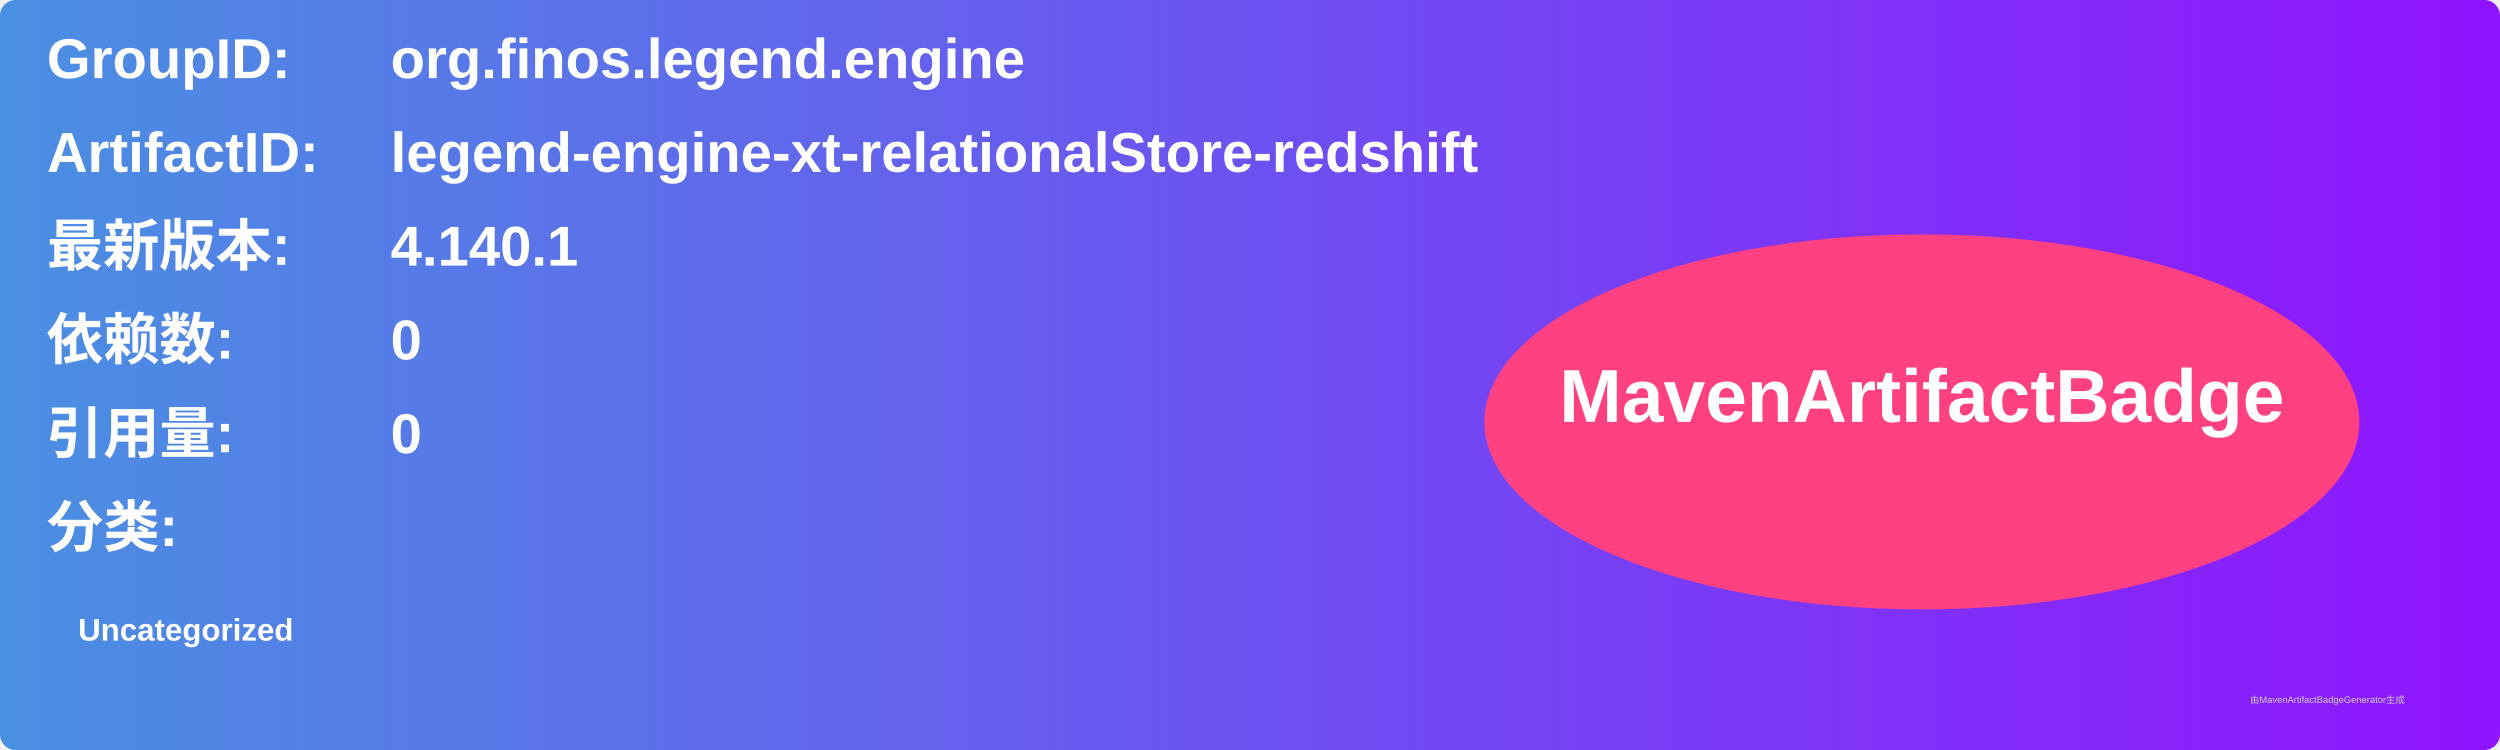
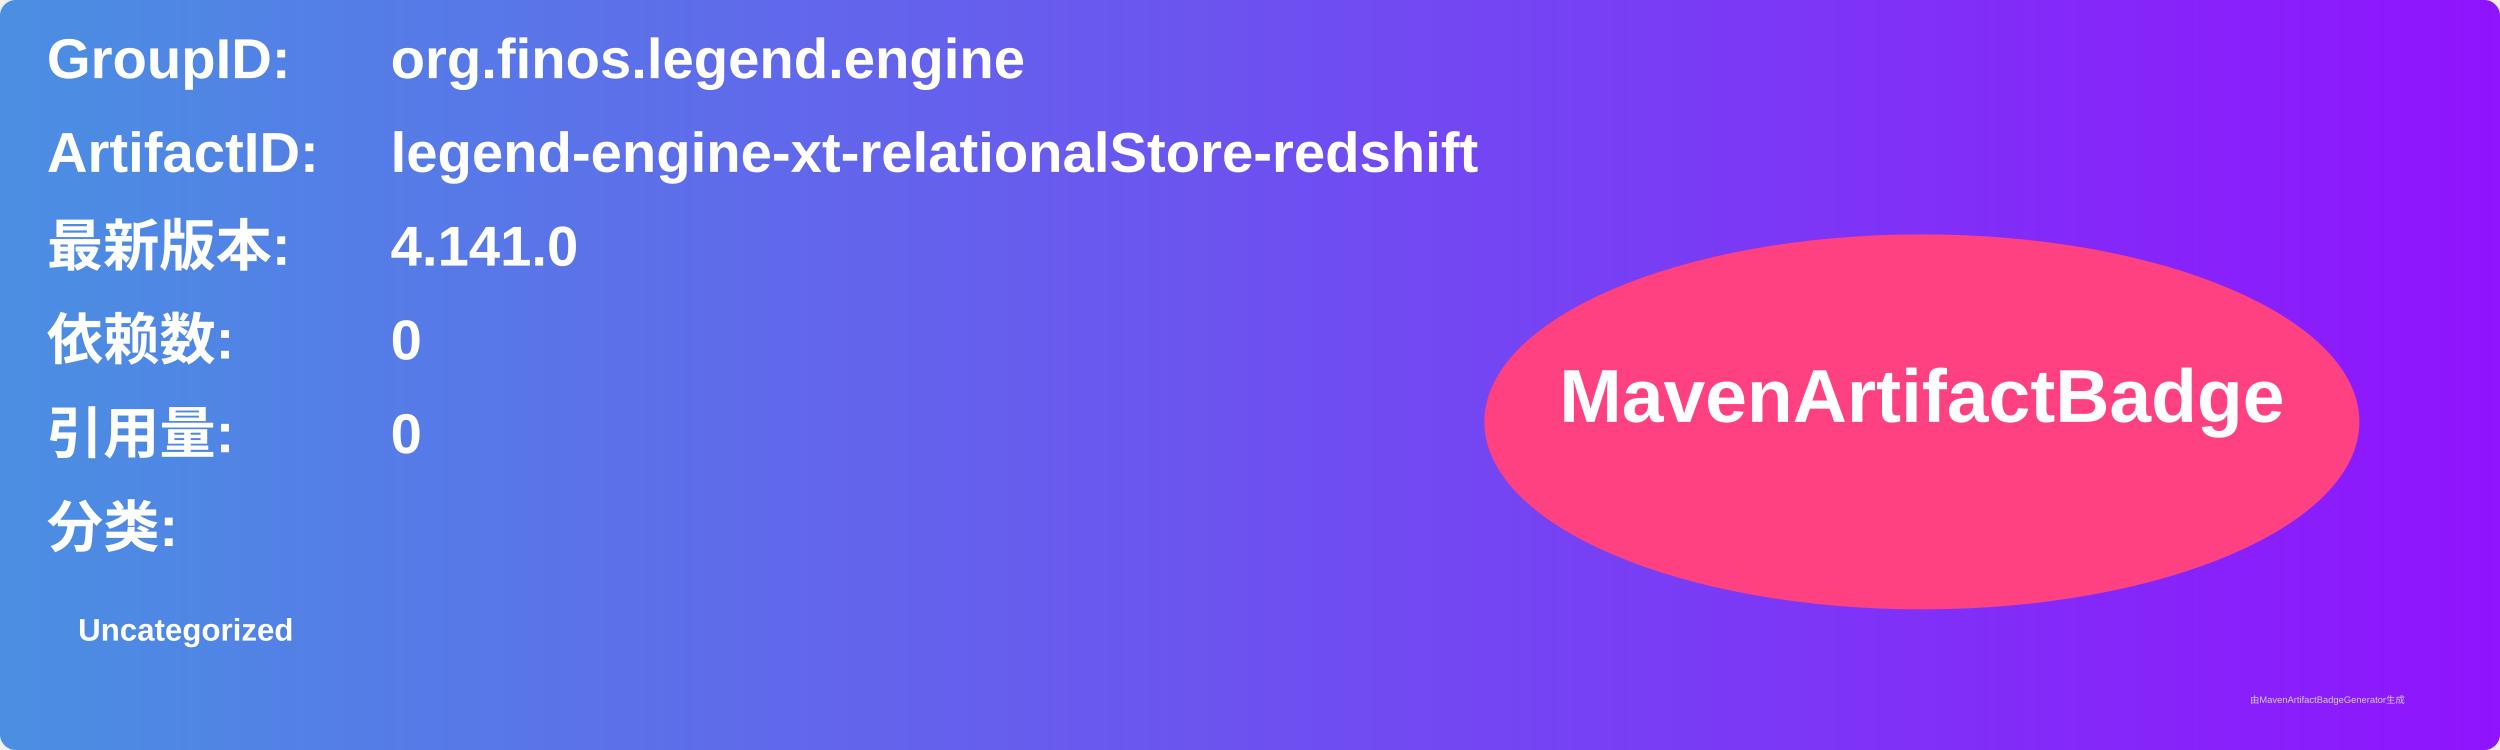
<svg xmlns="http://www.w3.org/2000/svg" width="800" height="240" viewBox="0 0 800 240">
  <linearGradient id="grad" x1="0%" y1="0%" x2="100%" y2="0%">
    <stop offset="0%" stop-color="#4a90e2" />
    <stop offset="100%" stop-color="#9013fe" />
  </linearGradient>
  <rect width="100%" height="100%" rx="5" ry="5" fill="url(#grad)" />
  <g transform="translate(15, 15)">
    <text x="0" y="10" font-family="Arial" font-size="18" fill="white" font-weight="bold" width="260">GroupID:</text>
    <text x="110" y="10" font-family="Arial" font-size="18" fill="white" font-weight="bold" width="460">org.finos.legend.engine</text>
    <text x="0" y="40" font-family="Arial" font-size="18" fill="white" font-weight="bold" width="260">ArtifactID:</text>
    <text x="110" y="40" font-family="Arial" font-size="18" fill="white" font-weight="bold" width="460">legend-engine-xt-relationalStore-redshift</text>
    <text x="0" y="70" font-family="Arial" font-size="18" fill="white" font-weight="bold">最新版本:</text>
    <text x="110" y="70" font-family="Arial" font-size="18" fill="white" font-weight="bold">
-       <tspan font-weight="bold">4.140.1</tspan>
+       <tspan font-weight="bold">4.141.0</tspan>
    </text>
    <text x="0" y="100" font-family="Arial" font-size="18" fill="white" font-weight="bold">依赖数: </text>
    <text x="110" y="100" font-family="Arial" font-size="18" fill="white">
      <tspan font-weight="bold">0</tspan>
    </text>
    <text x="0" y="130" font-family="Arial" font-size="18" fill="white" font-weight="bold">引用量: </text>
    <text x="110" y="130" font-family="Arial" font-size="18" fill="white">
      <tspan font-weight="bold">0</tspan>
    </text>
    <text x="0" y="160" font-family="Arial" font-size="18" fill="white" font-weight="bold">分类:</text>
    <text x="10" y="190" font-family="Arial" font-size="10" fill="white">
      <tspan font-weight="bold">Uncategorized</tspan>
    </text>
    <ellipse cx="600" cy="120" rx="140" ry="60" fill="#ff4081" />
    <text x="600" y="120" text-anchor="middle" font-family="Arial" font-size="24" fill="white" font-weight="bold">MavenArtifactBadge</text>
  </g>
  <text x="720" y="225" font-family="Arial" font-size="3" fill="#d0d0d0">由MavenArtifactBadgeGenerator生成</text>
</svg>
